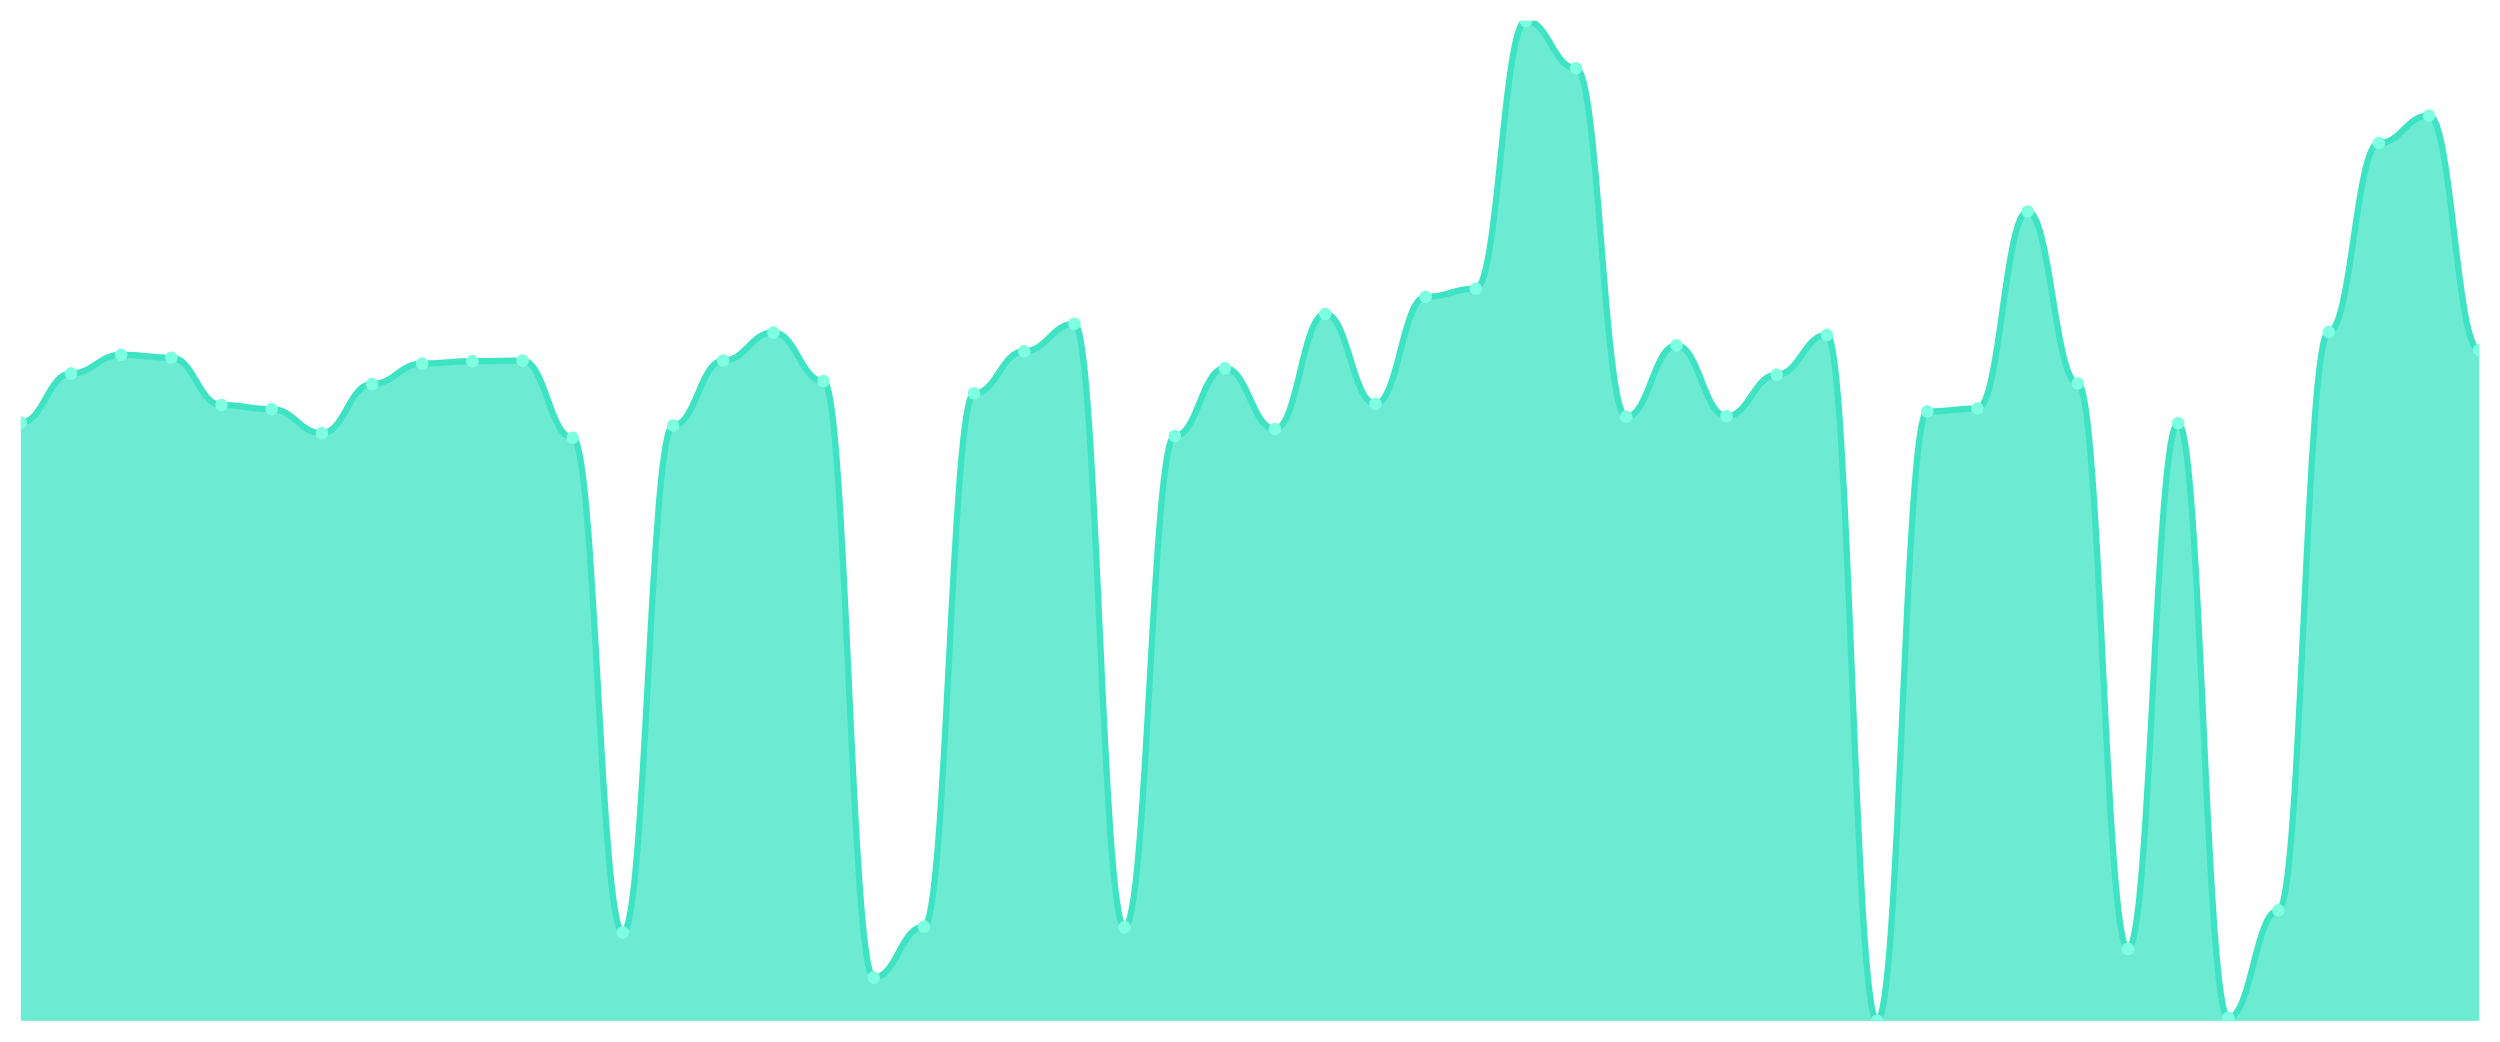
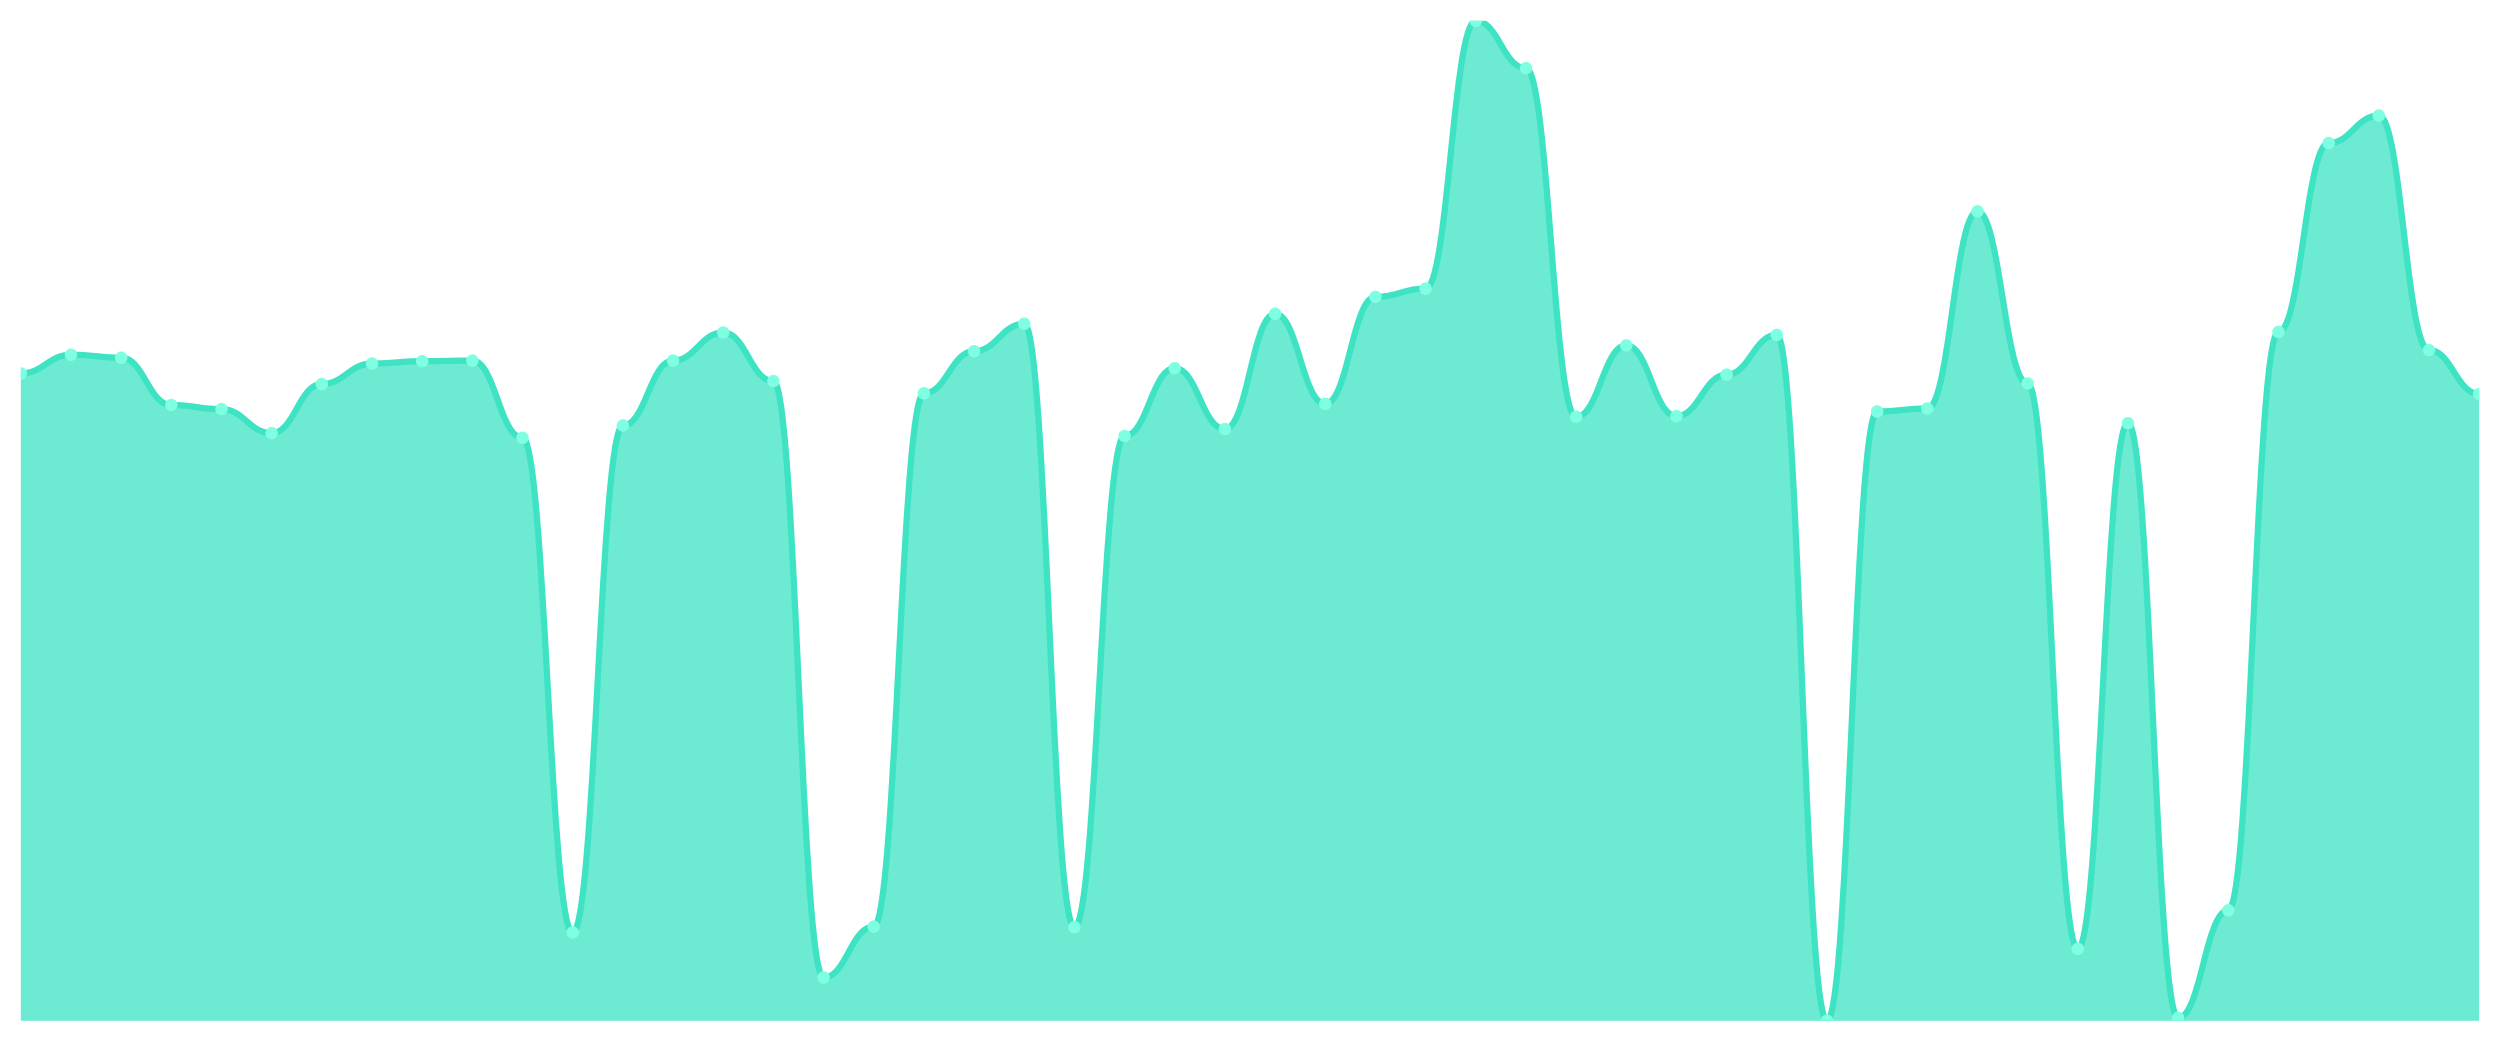
<svg xmlns="http://www.w3.org/2000/svg" viewBox="0 0 1200 500" width="1200" height="500">
  <defs>
    <clipPath id="c">
      <rect x="10" y="10" width="1180" height="480" />
    </clipPath>
  </defs>
  <rect width="1200" height="500" fill="none" />
  <g clip-path="url(#c)">
-     <path d="M 10,490 L 10,202.842 C 20.837,202.842 23.245,179.263 34.082,179.263 C 44.918,179.263 47.327,170.281 58.163,170.281 C 69,170.281 71.408,171.684 82.245,171.684 C 93.082,171.684 95.49,194.421 106.327,194.421 C 117.163,194.421 119.571,196.386 130.408,196.386 C 141.245,196.386 143.653,207.895 154.49,207.895 C 165.327,207.895 167.735,184.316 178.571,184.316 C 189.408,184.316 191.816,174.491 202.653,174.491 C 213.49,174.491 215.898,173.368 226.735,173.368 C 237.571,173.368 239.98,173.088 250.816,173.088 C 261.653,173.088 264.061,210.14 274.898,210.14 C 285.735,210.14 288.143,447.614 298.98,447.614 C 309.816,447.614 312.224,204.246 323.061,204.246 C 333.898,204.246 336.306,173.088 347.143,173.088 C 357.98,173.088 360.388,159.614 371.224,159.614 C 382.061,159.614 384.469,182.912 395.306,182.912 C 406.143,182.912 408.551,469.228 419.388,469.228 C 430.224,469.228 432.633,444.807 443.469,444.807 C 454.306,444.807 456.714,188.807 467.551,188.807 C 478.388,188.807 480.796,168.596 491.633,168.596 C 502.469,168.596 504.878,155.404 515.714,155.404 C 526.551,155.404 528.959,445.088 539.796,445.088 C 550.633,445.088 553.041,209.298 563.878,209.298 C 574.714,209.298 577.122,176.737 587.959,176.737 C 598.796,176.737 601.204,205.93 612.041,205.93 C 622.878,205.93 625.286,150.632 636.122,150.632 C 646.959,150.632 649.367,193.86 660.204,193.86 C 671.041,193.86 673.449,142.491 684.286,142.491 C 695.122,142.491 697.531,138.561 708.367,138.561 C 719.204,138.561 721.612,10 732.449,10 C 743.286,10 745.694,32.737 756.531,32.737 C 767.367,32.737 769.776,200.035 780.612,200.035 C 791.449,200.035 793.857,165.789 804.694,165.789 C 815.531,165.789 817.939,199.754 828.776,199.754 C 839.612,199.754 842.02,179.825 852.857,179.825 C 863.694,179.825 866.102,160.737 876.939,160.737 C 887.776,160.737 890.184,490 901.02,490 C 911.857,490 914.265,197.509 925.102,197.509 C 935.939,197.509 938.347,196.105 949.184,196.105 C 960.02,196.105 962.429,101.509 973.265,101.509 C 984.102,101.509 986.51,184.035 997.347,184.035 C 1008.184,184.035 1010.592,455.474 1021.429,455.474 C 1032.265,455.474 1034.673,203.123 1045.51,203.123 C 1056.347,203.123 1058.755,488.596 1069.592,488.596 C 1080.429,488.596 1082.837,436.947 1093.673,436.947 C 1104.51,436.947 1106.918,159.333 1117.755,159.333 C 1128.592,159.333 1131,68.667 1141.837,68.667 C 1152.673,68.667 1155.082,55.474 1165.918,55.474 C 1176.755,55.474 1179.163,168.035 1190,168.035 L 1190,490 Z" fill="rgba(61,227,195,0.75)" />
-     <path d="M 10,202.842 C 20.837,202.842 23.245,179.263 34.082,179.263 C 44.918,179.263 47.327,170.281 58.163,170.281 C 69,170.281 71.408,171.684 82.245,171.684 C 93.082,171.684 95.49,194.421 106.327,194.421 C 117.163,194.421 119.571,196.386 130.408,196.386 C 141.245,196.386 143.653,207.895 154.49,207.895 C 165.327,207.895 167.735,184.316 178.571,184.316 C 189.408,184.316 191.816,174.491 202.653,174.491 C 213.49,174.491 215.898,173.368 226.735,173.368 C 237.571,173.368 239.98,173.088 250.816,173.088 C 261.653,173.088 264.061,210.14 274.898,210.14 C 285.735,210.14 288.143,447.614 298.98,447.614 C 309.816,447.614 312.224,204.246 323.061,204.246 C 333.898,204.246 336.306,173.088 347.143,173.088 C 357.98,173.088 360.388,159.614 371.224,159.614 C 382.061,159.614 384.469,182.912 395.306,182.912 C 406.143,182.912 408.551,469.228 419.388,469.228 C 430.224,469.228 432.633,444.807 443.469,444.807 C 454.306,444.807 456.714,188.807 467.551,188.807 C 478.388,188.807 480.796,168.596 491.633,168.596 C 502.469,168.596 504.878,155.404 515.714,155.404 C 526.551,155.404 528.959,445.088 539.796,445.088 C 550.633,445.088 553.041,209.298 563.878,209.298 C 574.714,209.298 577.122,176.737 587.959,176.737 C 598.796,176.737 601.204,205.93 612.041,205.93 C 622.878,205.93 625.286,150.632 636.122,150.632 C 646.959,150.632 649.367,193.86 660.204,193.86 C 671.041,193.86 673.449,142.491 684.286,142.491 C 695.122,142.491 697.531,138.561 708.367,138.561 C 719.204,138.561 721.612,10 732.449,10 C 743.286,10 745.694,32.737 756.531,32.737 C 767.367,32.737 769.776,200.035 780.612,200.035 C 791.449,200.035 793.857,165.789 804.694,165.789 C 815.531,165.789 817.939,199.754 828.776,199.754 C 839.612,199.754 842.02,179.825 852.857,179.825 C 863.694,179.825 866.102,160.737 876.939,160.737 C 887.776,160.737 890.184,490 901.02,490 C 911.857,490 914.265,197.509 925.102,197.509 C 935.939,197.509 938.347,196.105 949.184,196.105 C 960.02,196.105 962.429,101.509 973.265,101.509 C 984.102,101.509 986.51,184.035 997.347,184.035 C 1008.184,184.035 1010.592,455.474 1021.429,455.474 C 1032.265,455.474 1034.673,203.123 1045.51,203.123 C 1056.347,203.123 1058.755,488.596 1069.592,488.596 C 1080.429,488.596 1082.837,436.947 1093.673,436.947 C 1104.51,436.947 1106.918,159.333 1117.755,159.333 C 1128.592,159.333 1131,68.667 1141.837,68.667 C 1152.673,68.667 1155.082,55.474 1165.918,55.474 C 1176.755,55.474 1179.163,168.035 1190,168.035" fill="none" stroke="#3de3c3" stroke-width="3" stroke-linecap="round" stroke-linejoin="round" />
-     <circle cx="10" cy="202.842" r="3" fill="#7fffe1" />
-     <circle cx="34.082" cy="179.263" r="3" fill="#7fffe1" />
-     <circle cx="58.163" cy="170.281" r="3" fill="#7fffe1" />
-     <circle cx="82.245" cy="171.684" r="3" fill="#7fffe1" />
-     <circle cx="106.327" cy="194.421" r="3" fill="#7fffe1" />
-     <circle cx="130.408" cy="196.386" r="3" fill="#7fffe1" />
-     <circle cx="154.49" cy="207.895" r="3" fill="#7fffe1" />
-     <circle cx="178.571" cy="184.316" r="3" fill="#7fffe1" />
-     <circle cx="202.653" cy="174.491" r="3" fill="#7fffe1" />
-     <circle cx="226.735" cy="173.368" r="3" fill="#7fffe1" />
-     <circle cx="250.816" cy="173.088" r="3" fill="#7fffe1" />
-     <circle cx="274.898" cy="210.14" r="3" fill="#7fffe1" />
-     <circle cx="298.98" cy="447.614" r="3" fill="#7fffe1" />
-     <circle cx="323.061" cy="204.246" r="3" fill="#7fffe1" />
-     <circle cx="347.143" cy="173.088" r="3" fill="#7fffe1" />
-     <circle cx="371.224" cy="159.614" r="3" fill="#7fffe1" />
-     <circle cx="395.306" cy="182.912" r="3" fill="#7fffe1" />
-     <circle cx="419.388" cy="469.228" r="3" fill="#7fffe1" />
-     <circle cx="443.469" cy="444.807" r="3" fill="#7fffe1" />
-     <circle cx="467.551" cy="188.807" r="3" fill="#7fffe1" />
-     <circle cx="491.633" cy="168.596" r="3" fill="#7fffe1" />
-     <circle cx="515.714" cy="155.404" r="3" fill="#7fffe1" />
-     <circle cx="539.796" cy="445.088" r="3" fill="#7fffe1" />
-     <circle cx="563.878" cy="209.298" r="3" fill="#7fffe1" />
-     <circle cx="587.959" cy="176.737" r="3" fill="#7fffe1" />
-     <circle cx="612.041" cy="205.93" r="3" fill="#7fffe1" />
-     <circle cx="636.122" cy="150.632" r="3" fill="#7fffe1" />
-     <circle cx="660.204" cy="193.86" r="3" fill="#7fffe1" />
-     <circle cx="684.286" cy="142.491" r="3" fill="#7fffe1" />
-     <circle cx="708.367" cy="138.561" r="3" fill="#7fffe1" />
-     <circle cx="732.449" cy="10" r="3" fill="#7fffe1" />
-     <circle cx="756.531" cy="32.737" r="3" fill="#7fffe1" />
-     <circle cx="780.612" cy="200.035" r="3" fill="#7fffe1" />
-     <circle cx="804.694" cy="165.789" r="3" fill="#7fffe1" />
-     <circle cx="828.776" cy="199.754" r="3" fill="#7fffe1" />
-     <circle cx="852.857" cy="179.825" r="3" fill="#7fffe1" />
-     <circle cx="876.939" cy="160.737" r="3" fill="#7fffe1" />
-     <circle cx="901.02" cy="490" r="3" fill="#7fffe1" />
-     <circle cx="925.102" cy="197.509" r="3" fill="#7fffe1" />
-     <circle cx="949.184" cy="196.105" r="3" fill="#7fffe1" />
-     <circle cx="973.265" cy="101.509" r="3" fill="#7fffe1" />
-     <circle cx="997.347" cy="184.035" r="3" fill="#7fffe1" />
-     <circle cx="1021.429" cy="455.474" r="3" fill="#7fffe1" />
-     <circle cx="1045.51" cy="203.123" r="3" fill="#7fffe1" />
-     <circle cx="1069.592" cy="488.596" r="3" fill="#7fffe1" />
-     <circle cx="1093.673" cy="436.947" r="3" fill="#7fffe1" />
-     <circle cx="1117.755" cy="159.333" r="3" fill="#7fffe1" />
-     <circle cx="1141.837" cy="68.667" r="3" fill="#7fffe1" />
-     <circle cx="1165.918" cy="55.474" r="3" fill="#7fffe1" />
-     <circle cx="1190" cy="168.035" r="3" fill="#7fffe1" />
+     <path d="M 10,490 L 10,179.263 C 20.837,179.263 23.245,170.281 34.082,170.281 C 44.918,170.281 47.327,171.684 58.163,171.684 C 69,171.684 71.408,194.421 82.245,194.421 C 93.082,194.421 95.49,196.386 106.327,196.386 C 117.163,196.386 119.571,207.895 130.408,207.895 C 141.245,207.895 143.653,184.316 154.49,184.316 C 165.327,184.316 167.735,174.491 178.571,174.491 C 189.408,174.491 191.816,173.368 202.653,173.368 C 213.49,173.368 215.898,173.088 226.735,173.088 C 237.571,173.088 239.98,210.14 250.816,210.14 C 261.653,210.14 264.061,447.614 274.898,447.614 C 285.735,447.614 288.143,204.246 298.98,204.246 C 309.816,204.246 312.224,173.088 323.061,173.088 C 333.898,173.088 336.306,159.614 347.143,159.614 C 357.98,159.614 360.388,182.912 371.224,182.912 C 382.061,182.912 384.469,469.228 395.306,469.228 C 406.143,469.228 408.551,444.807 419.388,444.807 C 430.224,444.807 432.633,188.807 443.469,188.807 C 454.306,188.807 456.714,168.596 467.551,168.596 C 478.388,168.596 480.796,155.404 491.633,155.404 C 502.469,155.404 504.878,445.088 515.714,445.088 C 526.551,445.088 528.959,209.298 539.796,209.298 C 550.633,209.298 553.041,176.737 563.878,176.737 C 574.714,176.737 577.122,205.93 587.959,205.93 C 598.796,205.93 601.204,150.632 612.041,150.632 C 622.878,150.632 625.286,193.86 636.122,193.86 C 646.959,193.86 649.367,142.491 660.204,142.491 C 671.041,142.491 673.449,138.561 684.286,138.561 C 695.122,138.561 697.531,10 708.367,10 C 719.204,10 721.612,32.737 732.449,32.737 C 743.286,32.737 745.694,200.035 756.531,200.035 C 767.367,200.035 769.776,165.789 780.612,165.789 C 791.449,165.789 793.857,199.754 804.694,199.754 C 815.531,199.754 817.939,179.825 828.776,179.825 C 839.612,179.825 842.02,160.737 852.857,160.737 C 863.694,160.737 866.102,490 876.939,490 C 887.776,490 890.184,197.509 901.02,197.509 C 911.857,197.509 914.265,196.105 925.102,196.105 C 935.939,196.105 938.347,101.509 949.184,101.509 C 960.02,101.509 962.429,184.035 973.265,184.035 C 984.102,184.035 986.51,455.474 997.347,455.474 C 1008.184,455.474 1010.592,203.123 1021.429,203.123 C 1032.265,203.123 1034.673,488.596 1045.51,488.596 C 1056.347,488.596 1058.755,436.947 1069.592,436.947 C 1080.429,436.947 1082.837,159.333 1093.673,159.333 C 1104.51,159.333 1106.918,68.667 1117.755,68.667 C 1128.592,68.667 1131,55.474 1141.837,55.474 C 1152.673,55.474 1155.082,168.035 1165.918,168.035 C 1176.755,168.035 1179.163,189.088 1190,189.088 L 1190,490 Z" fill="rgba(61,227,195,0.75)" />
+     <path d="M 10,179.263 C 20.837,179.263 23.245,170.281 34.082,170.281 C 44.918,170.281 47.327,171.684 58.163,171.684 C 69,171.684 71.408,194.421 82.245,194.421 C 93.082,194.421 95.49,196.386 106.327,196.386 C 117.163,196.386 119.571,207.895 130.408,207.895 C 141.245,207.895 143.653,184.316 154.49,184.316 C 165.327,184.316 167.735,174.491 178.571,174.491 C 189.408,174.491 191.816,173.368 202.653,173.368 C 213.49,173.368 215.898,173.088 226.735,173.088 C 237.571,173.088 239.98,210.14 250.816,210.14 C 261.653,210.14 264.061,447.614 274.898,447.614 C 285.735,447.614 288.143,204.246 298.98,204.246 C 309.816,204.246 312.224,173.088 323.061,173.088 C 333.898,173.088 336.306,159.614 347.143,159.614 C 357.98,159.614 360.388,182.912 371.224,182.912 C 382.061,182.912 384.469,469.228 395.306,469.228 C 406.143,469.228 408.551,444.807 419.388,444.807 C 430.224,444.807 432.633,188.807 443.469,188.807 C 454.306,188.807 456.714,168.596 467.551,168.596 C 478.388,168.596 480.796,155.404 491.633,155.404 C 502.469,155.404 504.878,445.088 515.714,445.088 C 526.551,445.088 528.959,209.298 539.796,209.298 C 550.633,209.298 553.041,176.737 563.878,176.737 C 574.714,176.737 577.122,205.93 587.959,205.93 C 598.796,205.93 601.204,150.632 612.041,150.632 C 622.878,150.632 625.286,193.86 636.122,193.86 C 646.959,193.86 649.367,142.491 660.204,142.491 C 671.041,142.491 673.449,138.561 684.286,138.561 C 695.122,138.561 697.531,10 708.367,10 C 719.204,10 721.612,32.737 732.449,32.737 C 743.286,32.737 745.694,200.035 756.531,200.035 C 767.367,200.035 769.776,165.789 780.612,165.789 C 791.449,165.789 793.857,199.754 804.694,199.754 C 815.531,199.754 817.939,179.825 828.776,179.825 C 839.612,179.825 842.02,160.737 852.857,160.737 C 863.694,160.737 866.102,490 876.939,490 C 887.776,490 890.184,197.509 901.02,197.509 C 911.857,197.509 914.265,196.105 925.102,196.105 C 935.939,196.105 938.347,101.509 949.184,101.509 C 960.02,101.509 962.429,184.035 973.265,184.035 C 984.102,184.035 986.51,455.474 997.347,455.474 C 1008.184,455.474 1010.592,203.123 1021.429,203.123 C 1032.265,203.123 1034.673,488.596 1045.51,488.596 C 1056.347,488.596 1058.755,436.947 1069.592,436.947 C 1080.429,436.947 1082.837,159.333 1093.673,159.333 C 1104.51,159.333 1106.918,68.667 1117.755,68.667 C 1128.592,68.667 1131,55.474 1141.837,55.474 C 1152.673,55.474 1155.082,168.035 1165.918,168.035 C 1176.755,168.035 1179.163,189.088 1190,189.088" fill="none" stroke="#3de3c3" stroke-width="3" stroke-linecap="round" stroke-linejoin="round" />
+     <circle cx="10" cy="179.263" r="3" fill="#7fffe1" />
+     <circle cx="34.082" cy="170.281" r="3" fill="#7fffe1" />
+     <circle cx="58.163" cy="171.684" r="3" fill="#7fffe1" />
+     <circle cx="82.245" cy="194.421" r="3" fill="#7fffe1" />
+     <circle cx="106.327" cy="196.386" r="3" fill="#7fffe1" />
+     <circle cx="130.408" cy="207.895" r="3" fill="#7fffe1" />
+     <circle cx="154.49" cy="184.316" r="3" fill="#7fffe1" />
+     <circle cx="178.571" cy="174.491" r="3" fill="#7fffe1" />
+     <circle cx="202.653" cy="173.368" r="3" fill="#7fffe1" />
+     <circle cx="226.735" cy="173.088" r="3" fill="#7fffe1" />
+     <circle cx="250.816" cy="210.14" r="3" fill="#7fffe1" />
+     <circle cx="274.898" cy="447.614" r="3" fill="#7fffe1" />
+     <circle cx="298.98" cy="204.246" r="3" fill="#7fffe1" />
+     <circle cx="323.061" cy="173.088" r="3" fill="#7fffe1" />
+     <circle cx="347.143" cy="159.614" r="3" fill="#7fffe1" />
+     <circle cx="371.224" cy="182.912" r="3" fill="#7fffe1" />
+     <circle cx="395.306" cy="469.228" r="3" fill="#7fffe1" />
+     <circle cx="419.388" cy="444.807" r="3" fill="#7fffe1" />
+     <circle cx="443.469" cy="188.807" r="3" fill="#7fffe1" />
+     <circle cx="467.551" cy="168.596" r="3" fill="#7fffe1" />
+     <circle cx="491.633" cy="155.404" r="3" fill="#7fffe1" />
+     <circle cx="515.714" cy="445.088" r="3" fill="#7fffe1" />
+     <circle cx="539.796" cy="209.298" r="3" fill="#7fffe1" />
+     <circle cx="563.878" cy="176.737" r="3" fill="#7fffe1" />
+     <circle cx="587.959" cy="205.93" r="3" fill="#7fffe1" />
+     <circle cx="612.041" cy="150.632" r="3" fill="#7fffe1" />
+     <circle cx="636.122" cy="193.86" r="3" fill="#7fffe1" />
+     <circle cx="660.204" cy="142.491" r="3" fill="#7fffe1" />
+     <circle cx="684.286" cy="138.561" r="3" fill="#7fffe1" />
+     <circle cx="708.367" cy="10" r="3" fill="#7fffe1" />
+     <circle cx="732.449" cy="32.737" r="3" fill="#7fffe1" />
+     <circle cx="756.531" cy="200.035" r="3" fill="#7fffe1" />
+     <circle cx="780.612" cy="165.789" r="3" fill="#7fffe1" />
+     <circle cx="804.694" cy="199.754" r="3" fill="#7fffe1" />
+     <circle cx="828.776" cy="179.825" r="3" fill="#7fffe1" />
+     <circle cx="852.857" cy="160.737" r="3" fill="#7fffe1" />
+     <circle cx="876.939" cy="490" r="3" fill="#7fffe1" />
+     <circle cx="901.02" cy="197.509" r="3" fill="#7fffe1" />
+     <circle cx="925.102" cy="196.105" r="3" fill="#7fffe1" />
+     <circle cx="949.184" cy="101.509" r="3" fill="#7fffe1" />
+     <circle cx="973.265" cy="184.035" r="3" fill="#7fffe1" />
+     <circle cx="997.347" cy="455.474" r="3" fill="#7fffe1" />
+     <circle cx="1021.429" cy="203.123" r="3" fill="#7fffe1" />
+     <circle cx="1045.51" cy="488.596" r="3" fill="#7fffe1" />
+     <circle cx="1069.592" cy="436.947" r="3" fill="#7fffe1" />
+     <circle cx="1093.673" cy="159.333" r="3" fill="#7fffe1" />
+     <circle cx="1117.755" cy="68.667" r="3" fill="#7fffe1" />
+     <circle cx="1141.837" cy="55.474" r="3" fill="#7fffe1" />
+     <circle cx="1165.918" cy="168.035" r="3" fill="#7fffe1" />
+     <circle cx="1190" cy="189.088" r="3" fill="#7fffe1" />
  </g>
</svg>
